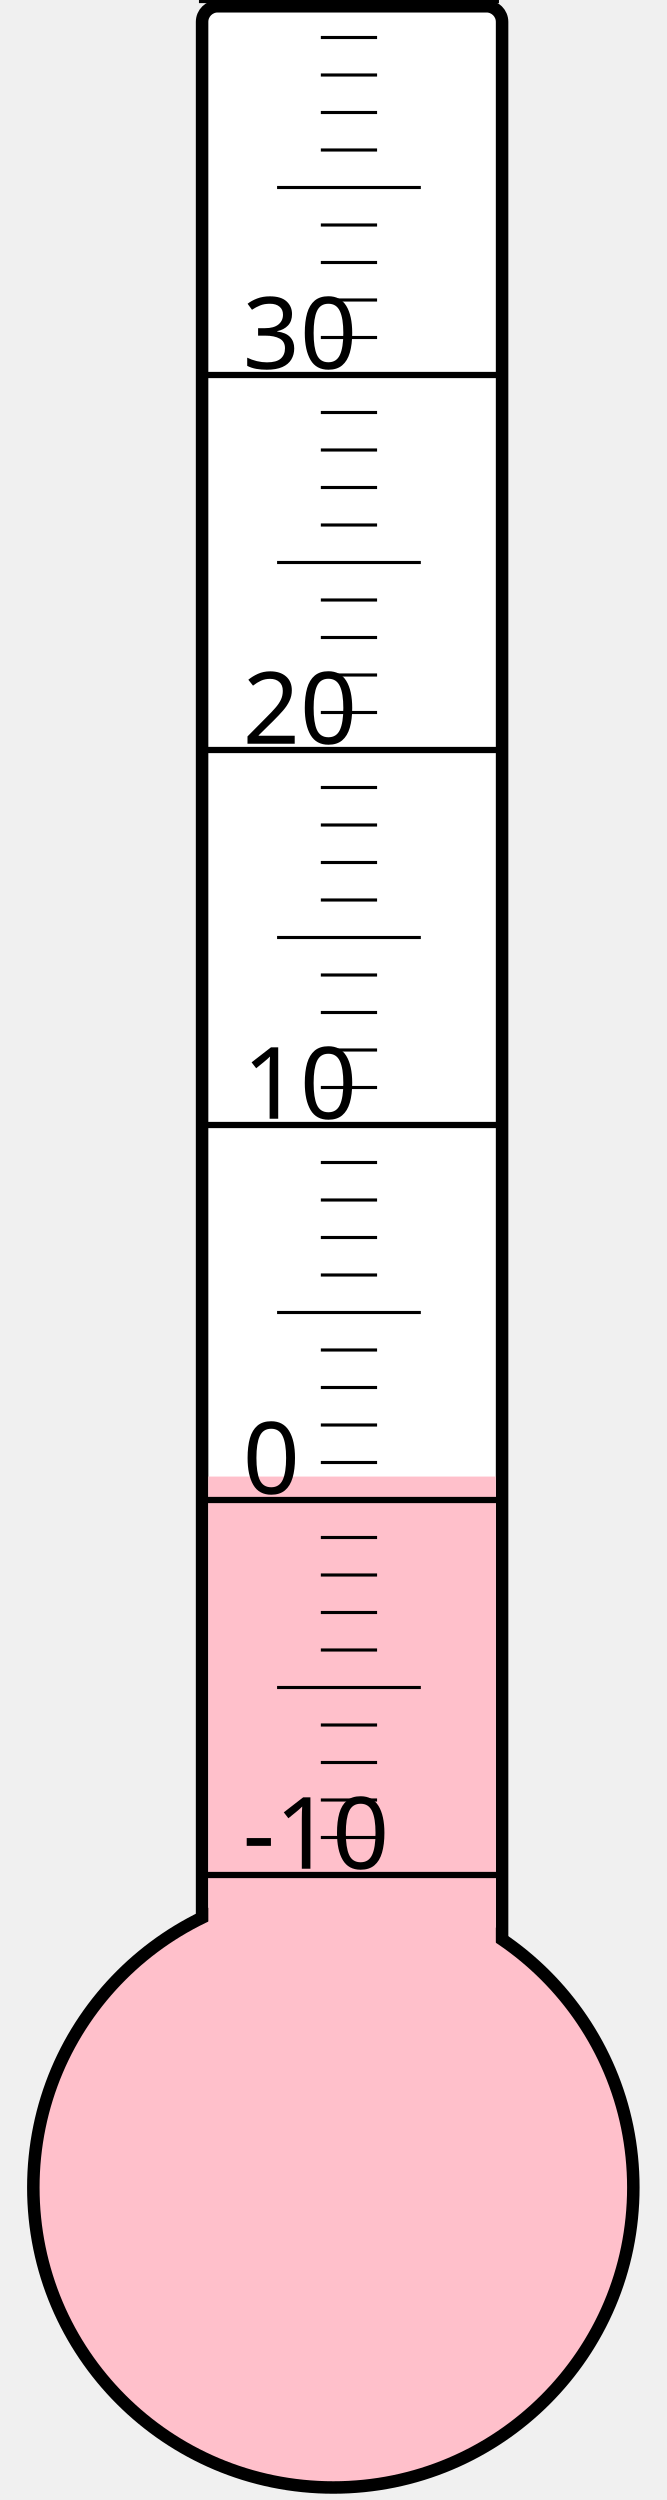
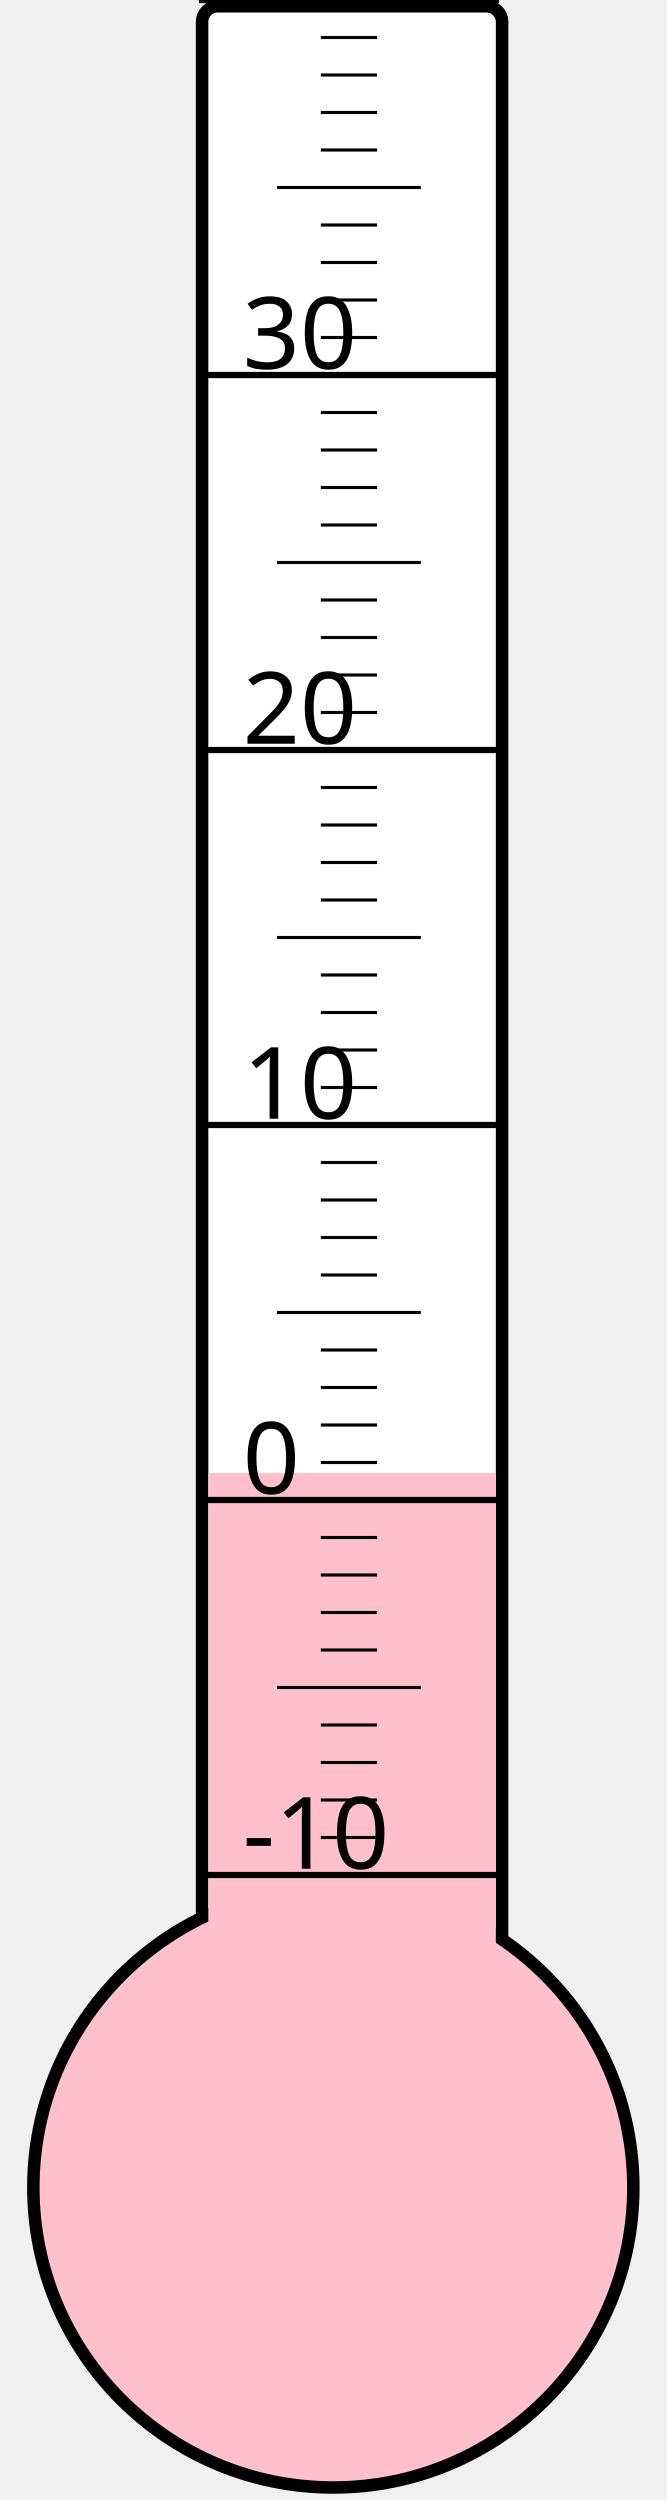
<svg xmlns="http://www.w3.org/2000/svg" width="40px" height="150px" viewBox="0 0 200 800">
  <rect width="200" height="800" x="0" y="0" style="fill: #ffffeb; fill-opacity: 0;" />
  <rect width="96" height="680" x="58" y="2" rx="5" ry="5" style="fill: white; fill-opacity: 1; stroke: black; stroke-width: 4;" />
  <circle cx="100" cy="700" r="96" style="fill: pink; stroke: black; stroke-width: 4;" />
-   <rect width="92" height="227.5" x="60" y="472.5" style="fill: pink; fill-opacity: 1; stroke-width: 0;" />
+   <rect width="92" height="228.625" x="60" y="471.375" style="fill: pink; fill-opacity: 1; stroke-width: 0;" />
  <text x="71" y="598" style="font-family: sans-serif; font-size: 24pt;">-10</text>
  <text x="71" y="478" style="font-family: sans-serif; font-size: 24pt;">0</text>
  <text x="71" y="358" style="font-family: sans-serif; font-size: 24pt;">10</text>
  <text x="71" y="238" style="font-family: sans-serif; font-size: 24pt;">20</text>
  <text x="71" y="118" style="font-family: sans-serif; font-size: 24pt;">30</text>
  <g style="stroke: black;">
    <line x1="57" y1="600" x2="153" y2="600" style="stroke-width: 2;" />
    <line x1="96" y1="588" x2="114" y2="588" style="stroke-width: 1;" />
    <line x1="96" y1="576" x2="114" y2="576" style="stroke-width: 1;" />
    <line x1="96" y1="564" x2="114" y2="564" style="stroke-width: 1;" />
    <line x1="96" y1="552" x2="114" y2="552" style="stroke-width: 1;" />
    <line x1="82" y1="540" x2="128" y2="540" style="stroke-width: 1;" />
    <line x1="96" y1="528" x2="114" y2="528" style="stroke-width: 1;" />
    <line x1="96" y1="516" x2="114" y2="516" style="stroke-width: 1;" />
    <line x1="96" y1="504" x2="114" y2="504" style="stroke-width: 1;" />
    <line x1="96" y1="492" x2="114" y2="492" style="stroke-width: 1;" />
    <line x1="57" y1="480" x2="153" y2="480" style="stroke-width: 2;" />
    <line x1="96" y1="468" x2="114" y2="468" style="stroke-width: 1;" />
    <line x1="96" y1="456" x2="114" y2="456" style="stroke-width: 1;" />
    <line x1="96" y1="444" x2="114" y2="444" style="stroke-width: 1;" />
    <line x1="96" y1="432" x2="114" y2="432" style="stroke-width: 1;" />
    <line x1="82" y1="420" x2="128" y2="420" style="stroke-width: 1;" />
    <line x1="96" y1="408" x2="114" y2="408" style="stroke-width: 1;" />
    <line x1="96" y1="396" x2="114" y2="396" style="stroke-width: 1;" />
    <line x1="96" y1="384" x2="114" y2="384" style="stroke-width: 1;" />
    <line x1="96" y1="372" x2="114" y2="372" style="stroke-width: 1;" />
    <line x1="57" y1="360" x2="153" y2="360" style="stroke-width: 2;" />
    <line x1="96" y1="348" x2="114" y2="348" style="stroke-width: 1;" />
    <line x1="96" y1="336" x2="114" y2="336" style="stroke-width: 1;" />
    <line x1="96" y1="324" x2="114" y2="324" style="stroke-width: 1;" />
    <line x1="96" y1="312" x2="114" y2="312" style="stroke-width: 1;" />
    <line x1="82" y1="300" x2="128" y2="300" style="stroke-width: 1;" />
    <line x1="96" y1="288" x2="114" y2="288" style="stroke-width: 1;" />
    <line x1="96" y1="276" x2="114" y2="276" style="stroke-width: 1;" />
    <line x1="96" y1="264" x2="114" y2="264" style="stroke-width: 1;" />
    <line x1="96" y1="252" x2="114" y2="252" style="stroke-width: 1;" />
    <line x1="57" y1="240" x2="153" y2="240" style="stroke-width: 2;" />
    <line x1="96" y1="228" x2="114" y2="228" style="stroke-width: 1;" />
    <line x1="96" y1="216" x2="114" y2="216" style="stroke-width: 1;" />
    <line x1="96" y1="204" x2="114" y2="204" style="stroke-width: 1;" />
    <line x1="96" y1="192" x2="114" y2="192" style="stroke-width: 1;" />
    <line x1="82" y1="180" x2="128" y2="180" style="stroke-width: 1;" />
    <line x1="96" y1="168" x2="114" y2="168" style="stroke-width: 1;" />
    <line x1="96" y1="156" x2="114" y2="156" style="stroke-width: 1;" />
    <line x1="96" y1="144" x2="114" y2="144" style="stroke-width: 1;" />
    <line x1="96" y1="132" x2="114" y2="132" style="stroke-width: 1;" />
    <line x1="57" y1="120" x2="153" y2="120" style="stroke-width: 2;" />
    <line x1="96" y1="108" x2="114" y2="108" style="stroke-width: 1;" />
    <line x1="96" y1="96" x2="114" y2="96" style="stroke-width: 1;" />
    <line x1="96" y1="84" x2="114" y2="84" style="stroke-width: 1;" />
    <line x1="96" y1="72" x2="114" y2="72" style="stroke-width: 1;" />
    <line x1="82" y1="60" x2="128" y2="60" style="stroke-width: 1;" />
    <line x1="96" y1="48" x2="114" y2="48" style="stroke-width: 1;" />
    <line x1="96" y1="36" x2="114" y2="36" style="stroke-width: 1;" />
    <line x1="96" y1="24" x2="114" y2="24" style="stroke-width: 1;" />
    <line x1="96" y1="12" x2="114" y2="12" style="stroke-width: 1;" />
    <line x1="57" y1="0" x2="153" y2="0" style="stroke-width: 2;" />
  </g>
</svg>
